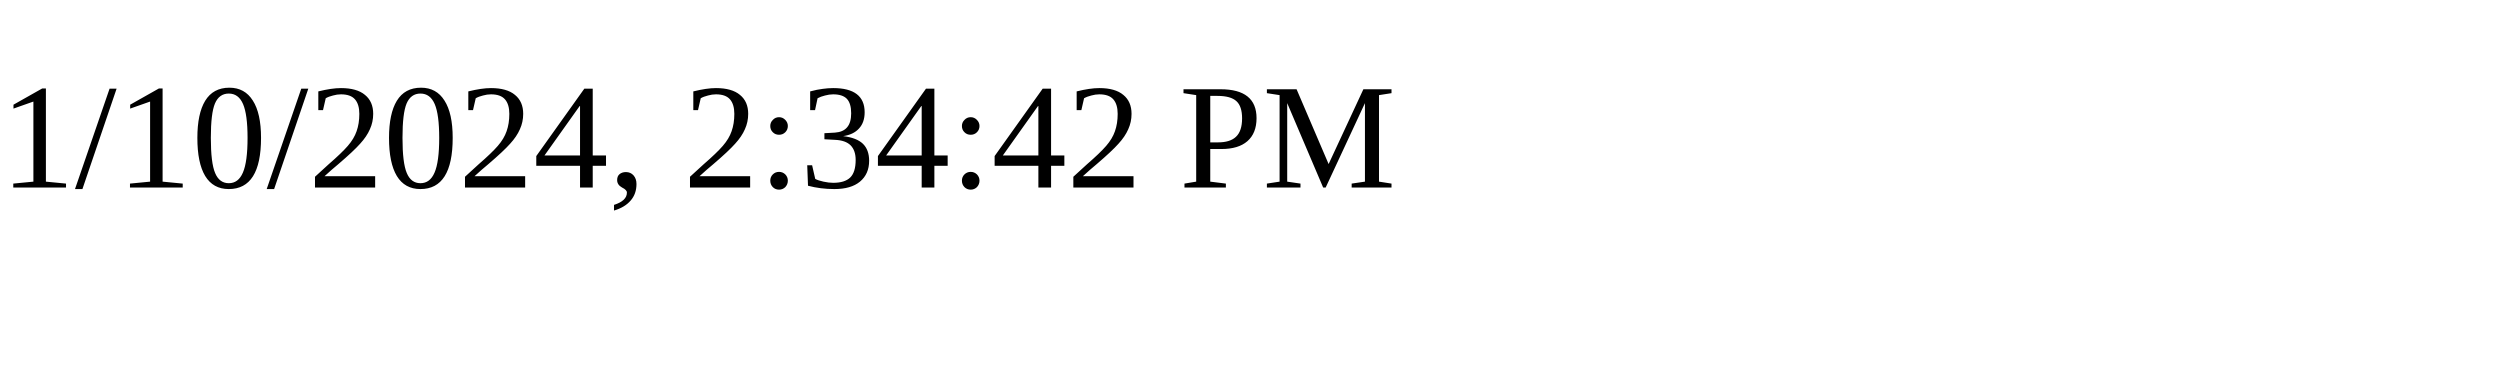
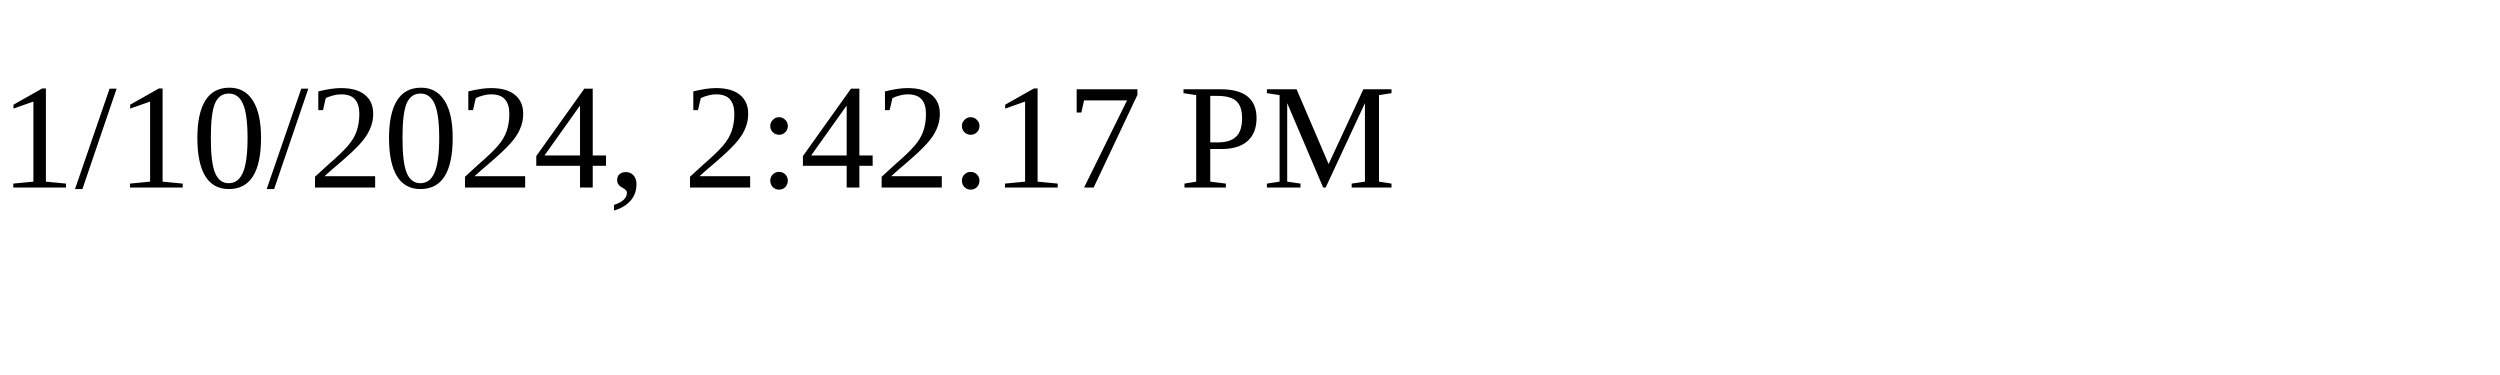
<svg xmlns="http://www.w3.org/2000/svg" height="30" width="200">
-   <text x="0" y="15">1/10/2024, 2:34:42 PM</text>
+   <text x="0" y="15">1/10/2024, 2:42:17 PM</text>
</svg>
